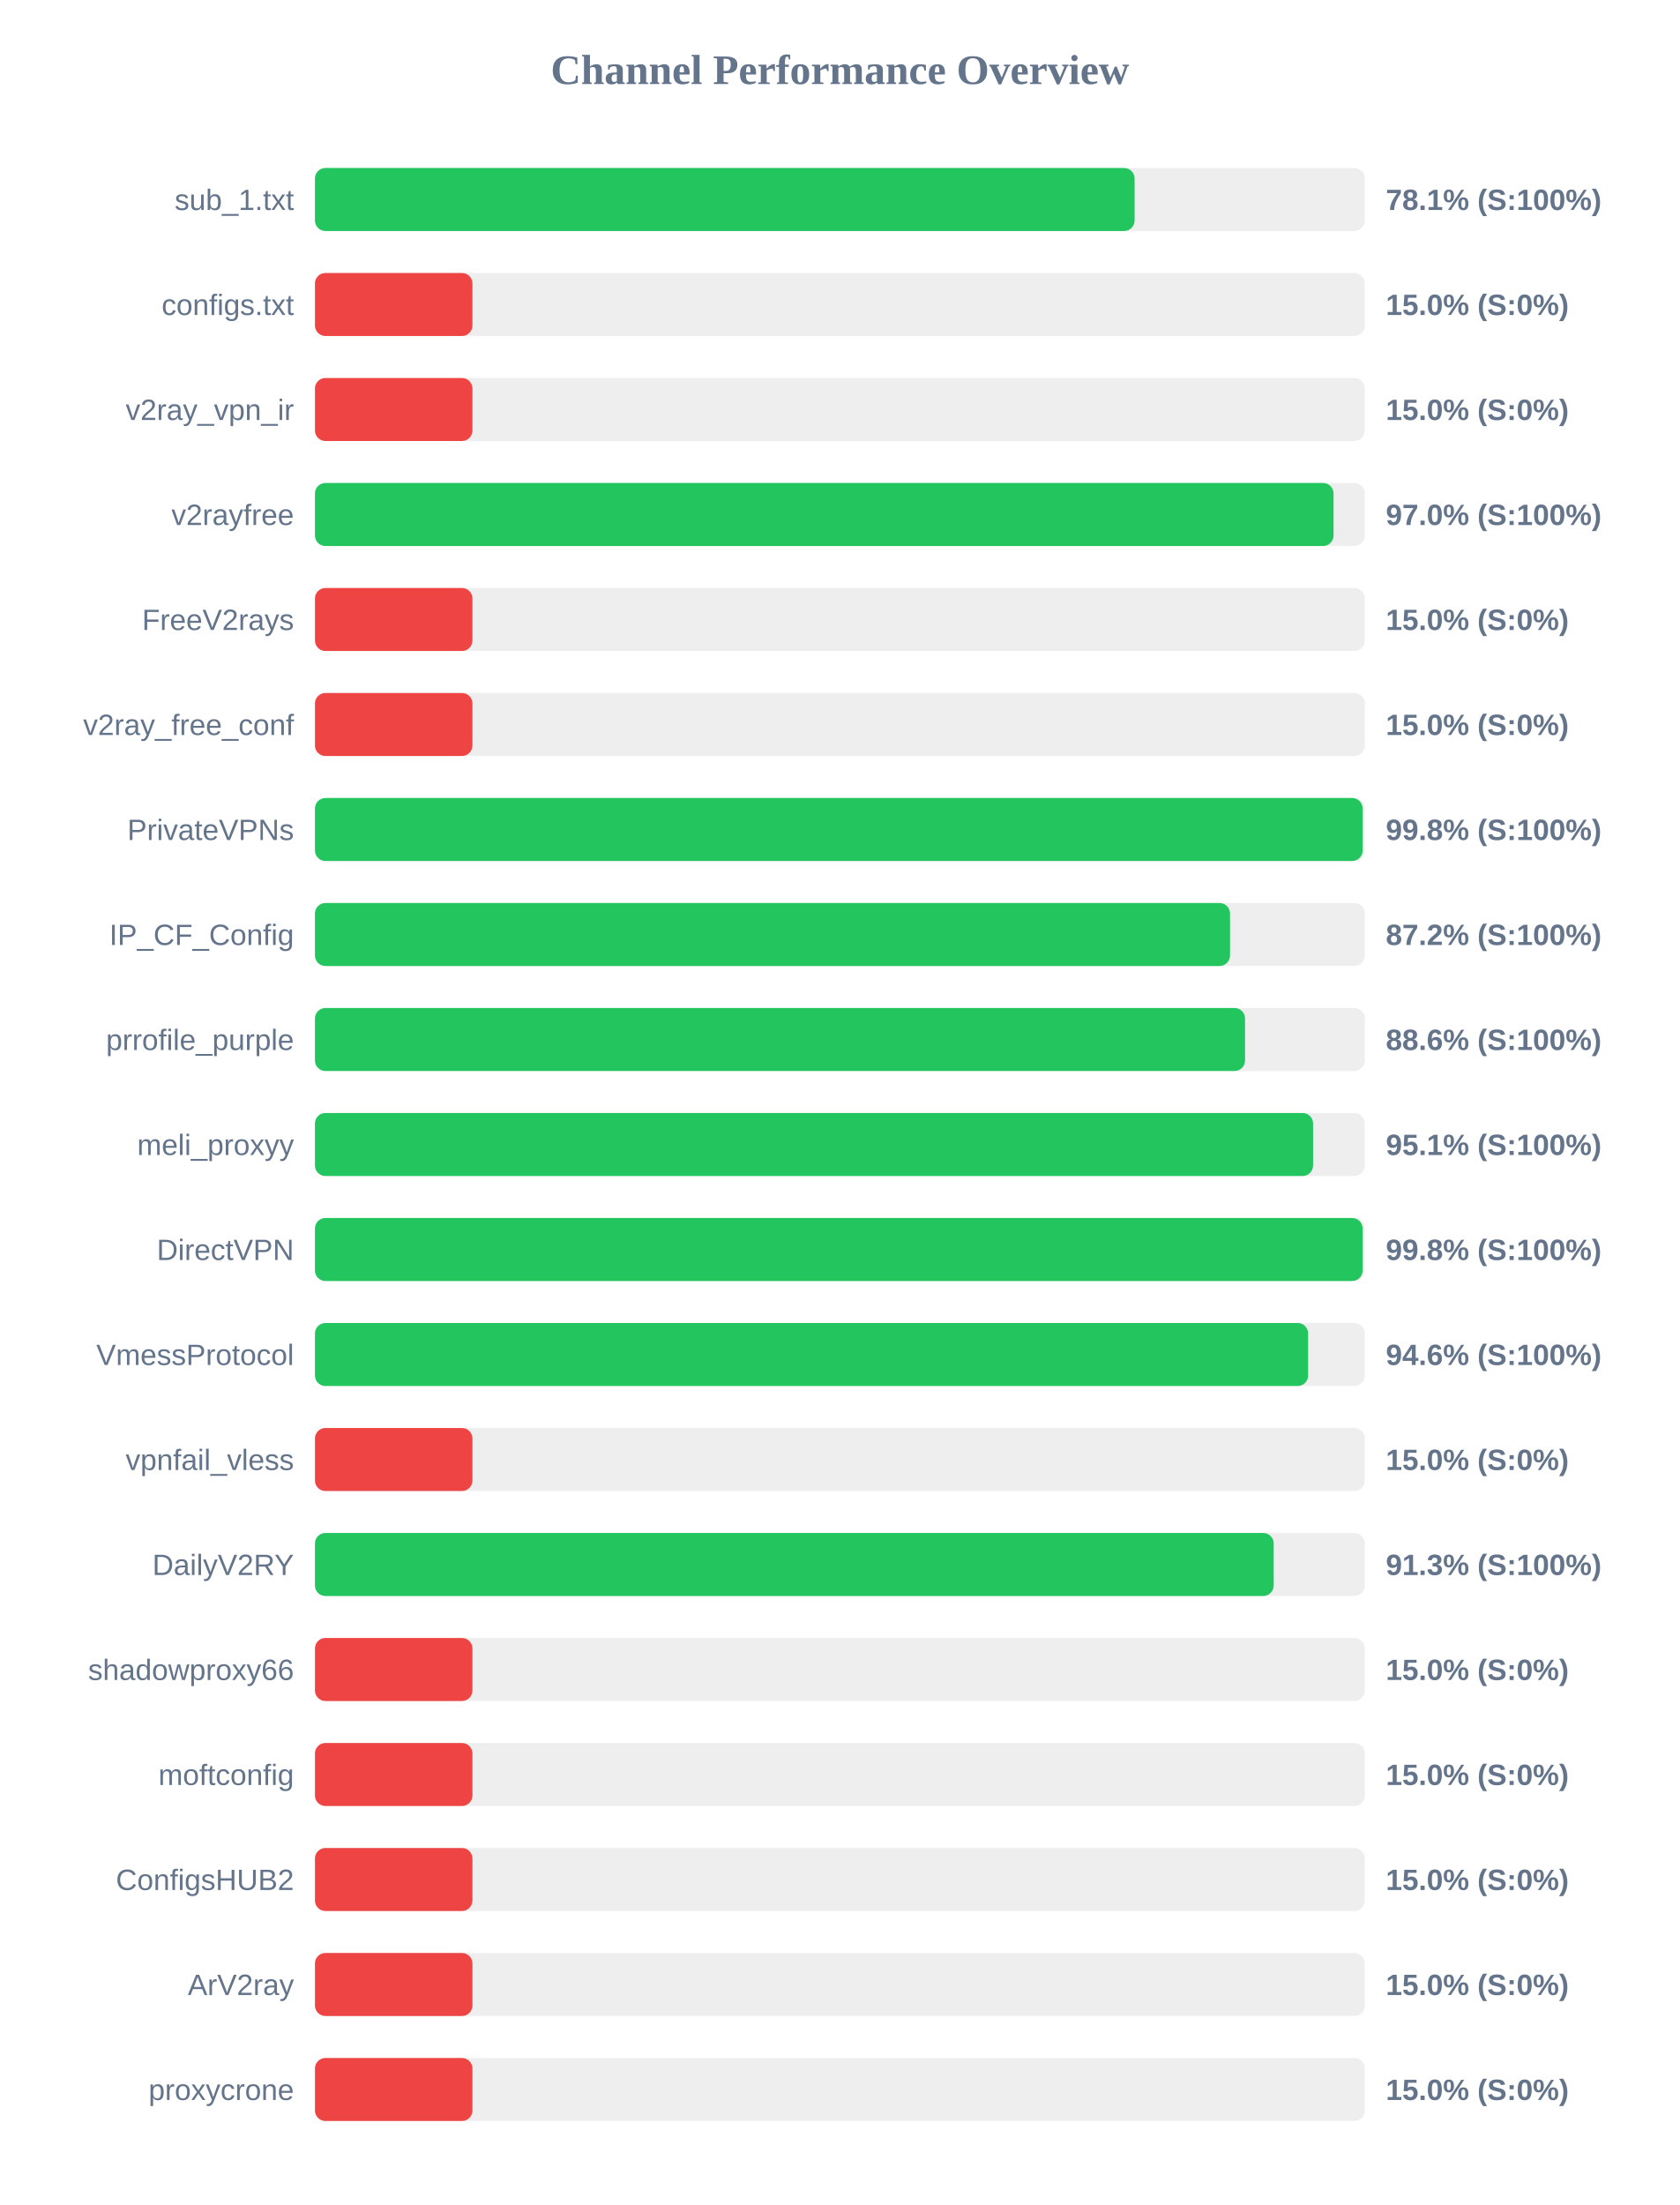
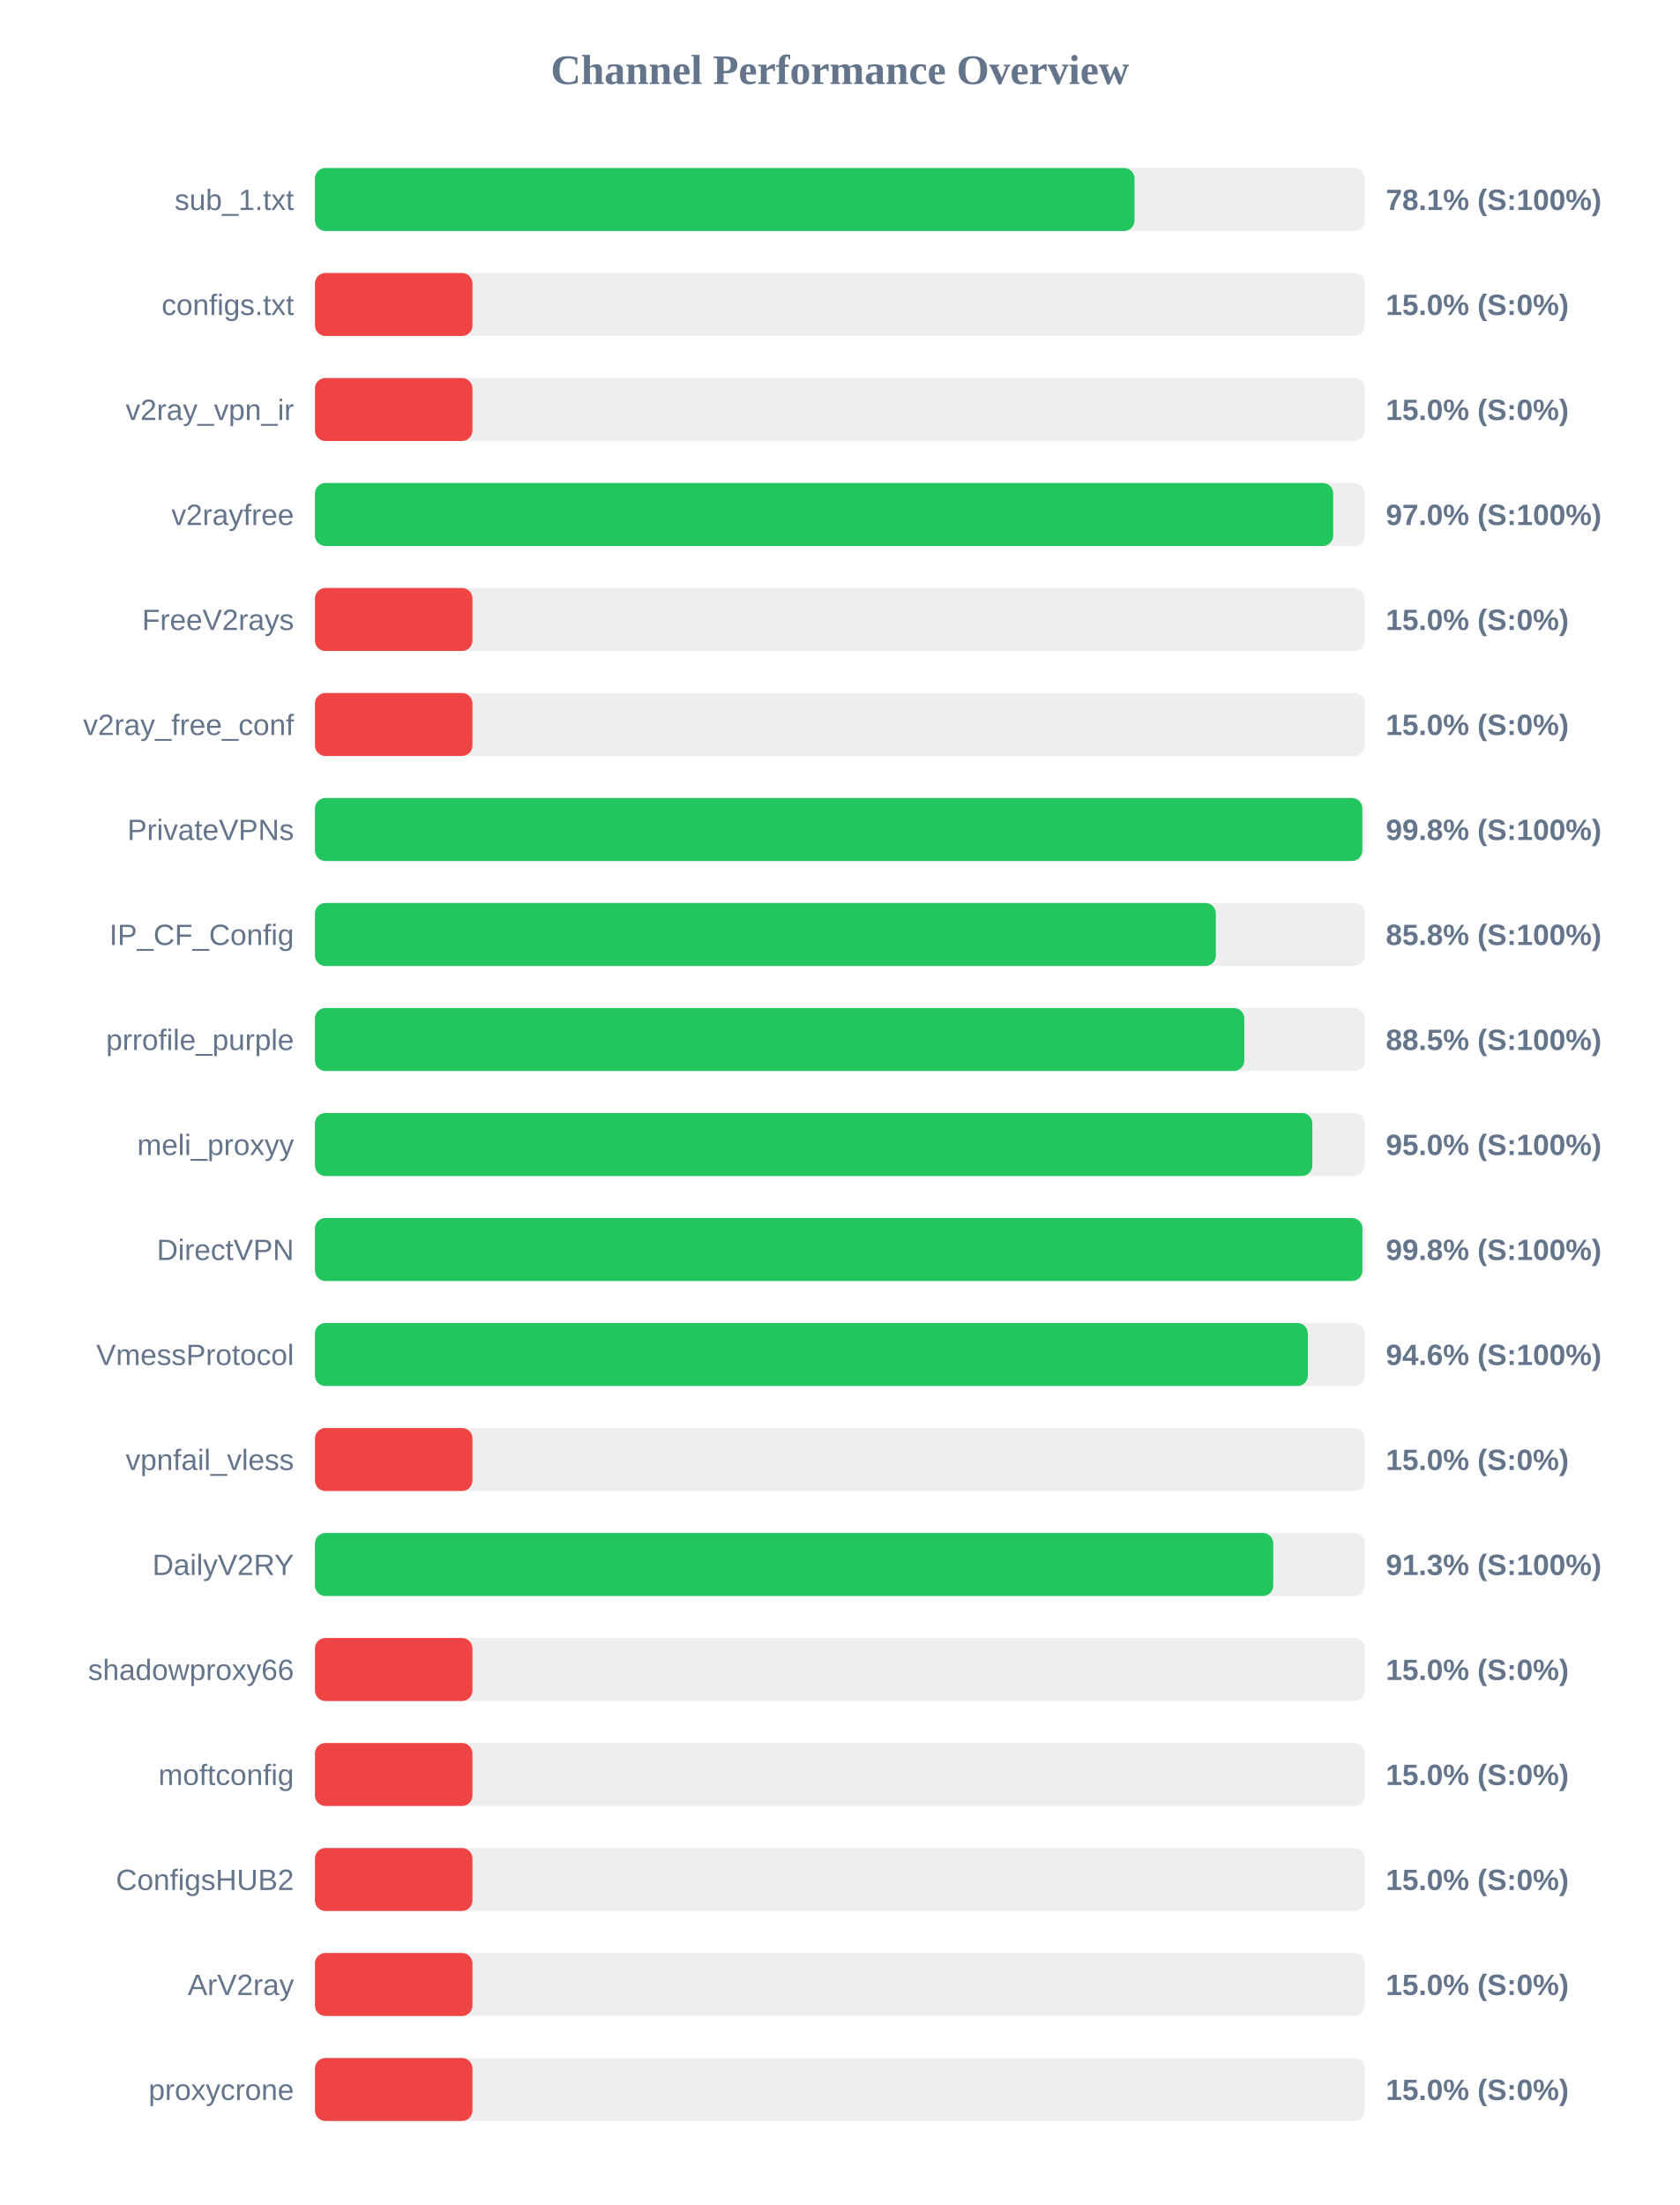
<svg xmlns="http://www.w3.org/2000/svg" width="800" height="1050" version="1.1">
  <style>
        .row { font: 14px Arial; fill: #64748b; }
        .score { font: bold 14px Arial; fill: #64748b; }
    </style>
  <text x="400" y="40" text-anchor="middle" font-size="20px" font-weight="bold" fill="#64748b">Channel Performance Overview</text>
  <rect x="150" y="80" width="500" height="30" fill="#eee" rx="5" />
-   <rect x="150" y="80" width="390.35" height="30" fill="#22c55e" rx="5" />
+   <rect x="150" y="80" width="390.3" height="30" fill="#22c55e" rx="5" />
  <text x="140" y="100" text-anchor="end" class="row">sub_1.txt</text>
  <text x="660" y="100" text-anchor="start" class="score">78.1% (S:100%)</text>
  <rect x="150" y="130" width="500" height="30" fill="#eee" rx="5" />
  <rect x="150" y="130" width="75.0" height="30" fill="#ef4444" rx="5" />
  <text x="140" y="150" text-anchor="end" class="row">configs.txt</text>
  <text x="660" y="150" text-anchor="start" class="score">15.0% (S:0%)</text>
  <rect x="150" y="180" width="500" height="30" fill="#eee" rx="5" />
  <rect x="150" y="180" width="75.0" height="30" fill="#ef4444" rx="5" />
  <text x="140" y="200" text-anchor="end" class="row">v2ray_vpn_ir</text>
  <text x="660" y="200" text-anchor="start" class="score">15.0% (S:0%)</text>
  <rect x="150" y="230" width="500" height="30" fill="#eee" rx="5" />
-   <rect x="150" y="230" width="485.1" height="30" fill="#22c55e" rx="5" />
+   <rect x="150" y="230" width="484.95" height="30" fill="#22c55e" rx="5" />
  <text x="140" y="250" text-anchor="end" class="row">v2rayfree</text>
  <text x="660" y="250" text-anchor="start" class="score">97.0% (S:100%)</text>
  <rect x="150" y="280" width="500" height="30" fill="#eee" rx="5" />
  <rect x="150" y="280" width="75.0" height="30" fill="#ef4444" rx="5" />
  <text x="140" y="300" text-anchor="end" class="row">FreeV2rays</text>
  <text x="660" y="300" text-anchor="start" class="score">15.0% (S:0%)</text>
  <rect x="150" y="330" width="500" height="30" fill="#eee" rx="5" />
  <rect x="150" y="330" width="75.0" height="30" fill="#ef4444" rx="5" />
  <text x="140" y="350" text-anchor="end" class="row">v2ray_free_conf</text>
  <text x="660" y="350" text-anchor="start" class="score">15.0% (S:0%)</text>
  <rect x="150" y="380" width="500" height="30" fill="#eee" rx="5" />
-   <rect x="150" y="380" width="498.95" height="30" fill="#22c55e" rx="5" />
+   <rect x="150" y="380" width="498.8" height="30" fill="#22c55e" rx="5" />
  <text x="140" y="400" text-anchor="end" class="row">PrivateVPNs</text>
  <text x="660" y="400" text-anchor="start" class="score">99.8% (S:100%)</text>
  <rect x="150" y="430" width="500" height="30" fill="#eee" rx="5" />
-   <rect x="150" y="430" width="435.8" height="30" fill="#22c55e" rx="5" />
+   <rect x="150" y="430" width="429.05" height="30" fill="#22c55e" rx="5" />
  <text x="140" y="450" text-anchor="end" class="row">IP_CF_Config</text>
-   <text x="660" y="450" text-anchor="start" class="score">87.2% (S:100%)</text>
+   <text x="660" y="450" text-anchor="start" class="score">85.8% (S:100%)</text>
  <rect x="150" y="480" width="500" height="30" fill="#eee" rx="5" />
-   <rect x="150" y="480" width="442.95" height="30" fill="#22c55e" rx="5" />
+   <rect x="150" y="480" width="442.6" height="30" fill="#22c55e" rx="5" />
  <text x="140" y="500" text-anchor="end" class="row">prrofile_purple</text>
-   <text x="660" y="500" text-anchor="start" class="score">88.6% (S:100%)</text>
+   <text x="660" y="500" text-anchor="start" class="score">88.5% (S:100%)</text>
  <rect x="150" y="530" width="500" height="30" fill="#eee" rx="5" />
-   <rect x="150" y="530" width="475.35" height="30" fill="#22c55e" rx="5" />
+   <rect x="150" y="530" width="475.0" height="30" fill="#22c55e" rx="5" />
  <text x="140" y="550" text-anchor="end" class="row">meli_proxyy</text>
-   <text x="660" y="550" text-anchor="start" class="score">95.1% (S:100%)</text>
+   <text x="660" y="550" text-anchor="start" class="score">95.0% (S:100%)</text>
  <rect x="150" y="580" width="500" height="30" fill="#eee" rx="5" />
-   <rect x="150" y="580" width="498.95" height="30" fill="#22c55e" rx="5" />
+   <rect x="150" y="580" width="498.85" height="30" fill="#22c55e" rx="5" />
  <text x="140" y="600" text-anchor="end" class="row">DirectVPN</text>
  <text x="660" y="600" text-anchor="start" class="score">99.8% (S:100%)</text>
  <rect x="150" y="630" width="500" height="30" fill="#eee" rx="5" />
-   <rect x="150" y="630" width="473.0" height="30" fill="#22c55e" rx="5" />
+   <rect x="150" y="630" width="472.85" height="30" fill="#22c55e" rx="5" />
  <text x="140" y="650" text-anchor="end" class="row">VmessProtocol</text>
  <text x="660" y="650" text-anchor="start" class="score">94.6% (S:100%)</text>
  <rect x="150" y="680" width="500" height="30" fill="#eee" rx="5" />
  <rect x="150" y="680" width="75.0" height="30" fill="#ef4444" rx="5" />
  <text x="140" y="700" text-anchor="end" class="row">vpnfail_vless</text>
  <text x="660" y="700" text-anchor="start" class="score">15.0% (S:0%)</text>
  <rect x="150" y="730" width="500" height="30" fill="#eee" rx="5" />
-   <rect x="150" y="730" width="456.6" height="30" fill="#22c55e" rx="5" />
+   <rect x="150" y="730" width="456.4" height="30" fill="#22c55e" rx="5" />
  <text x="140" y="750" text-anchor="end" class="row">DailyV2RY</text>
  <text x="660" y="750" text-anchor="start" class="score">91.3% (S:100%)</text>
  <rect x="150" y="780" width="500" height="30" fill="#eee" rx="5" />
  <rect x="150" y="780" width="75.0" height="30" fill="#ef4444" rx="5" />
  <text x="140" y="800" text-anchor="end" class="row">shadowproxy66</text>
  <text x="660" y="800" text-anchor="start" class="score">15.0% (S:0%)</text>
  <rect x="150" y="830" width="500" height="30" fill="#eee" rx="5" />
  <rect x="150" y="830" width="75.0" height="30" fill="#ef4444" rx="5" />
  <text x="140" y="850" text-anchor="end" class="row">moftconfig</text>
  <text x="660" y="850" text-anchor="start" class="score">15.0% (S:0%)</text>
  <rect x="150" y="880" width="500" height="30" fill="#eee" rx="5" />
  <rect x="150" y="880" width="75.0" height="30" fill="#ef4444" rx="5" />
  <text x="140" y="900" text-anchor="end" class="row">ConfigsHUB2</text>
  <text x="660" y="900" text-anchor="start" class="score">15.0% (S:0%)</text>
  <rect x="150" y="930" width="500" height="30" fill="#eee" rx="5" />
  <rect x="150" y="930" width="75.0" height="30" fill="#ef4444" rx="5" />
  <text x="140" y="950" text-anchor="end" class="row">ArV2ray</text>
  <text x="660" y="950" text-anchor="start" class="score">15.0% (S:0%)</text>
  <rect x="150" y="980" width="500" height="30" fill="#eee" rx="5" />
  <rect x="150" y="980" width="75.0" height="30" fill="#ef4444" rx="5" />
  <text x="140" y="1000" text-anchor="end" class="row">proxycrone</text>
  <text x="660" y="1000" text-anchor="start" class="score">15.0% (S:0%)</text>
</svg>
